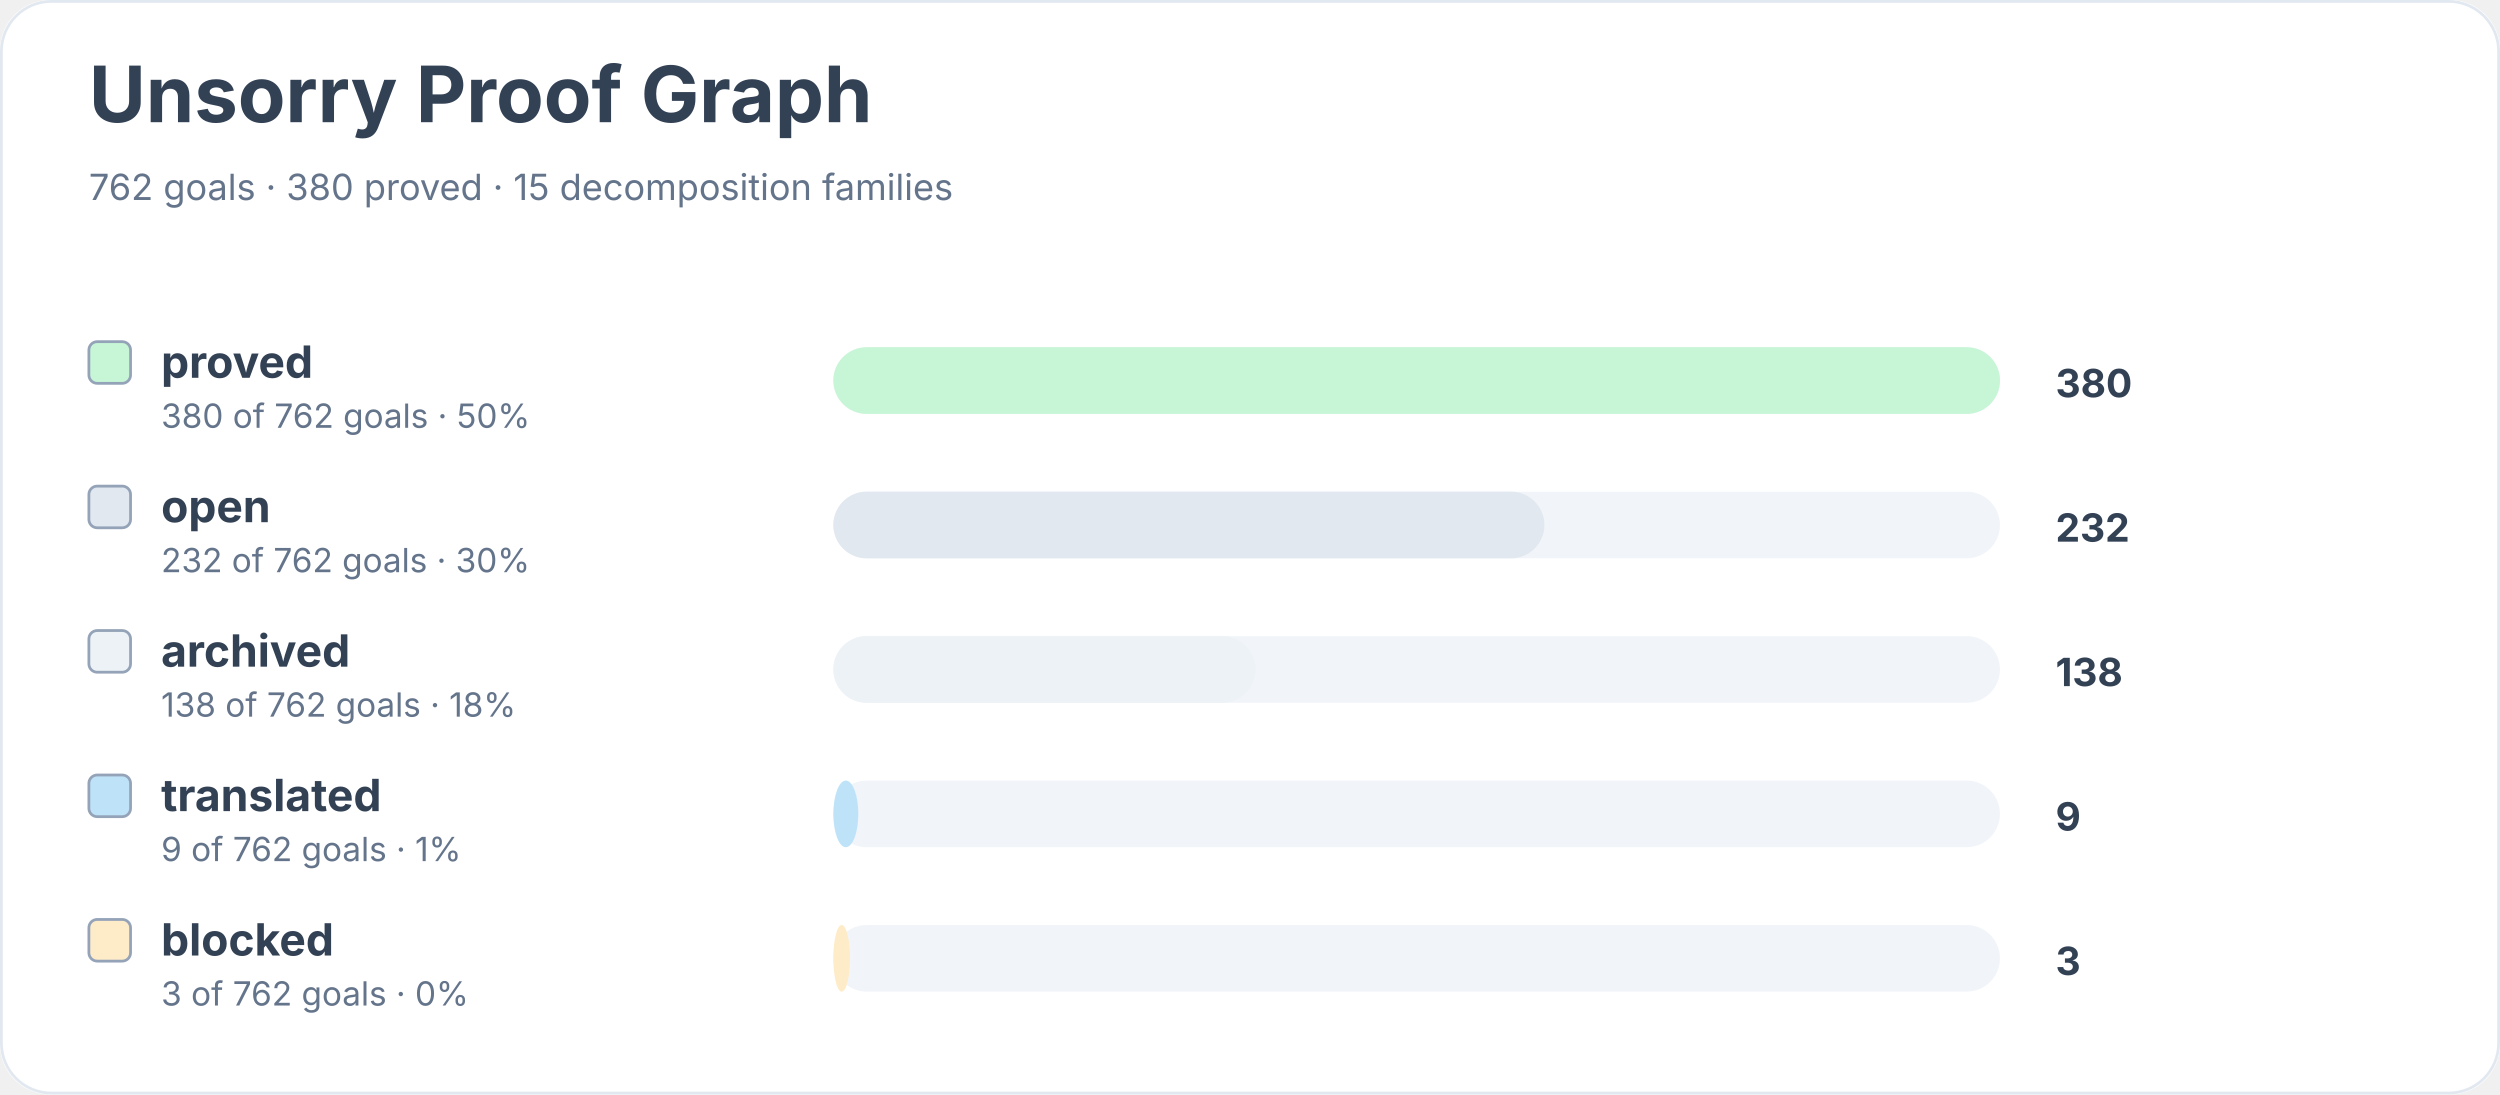
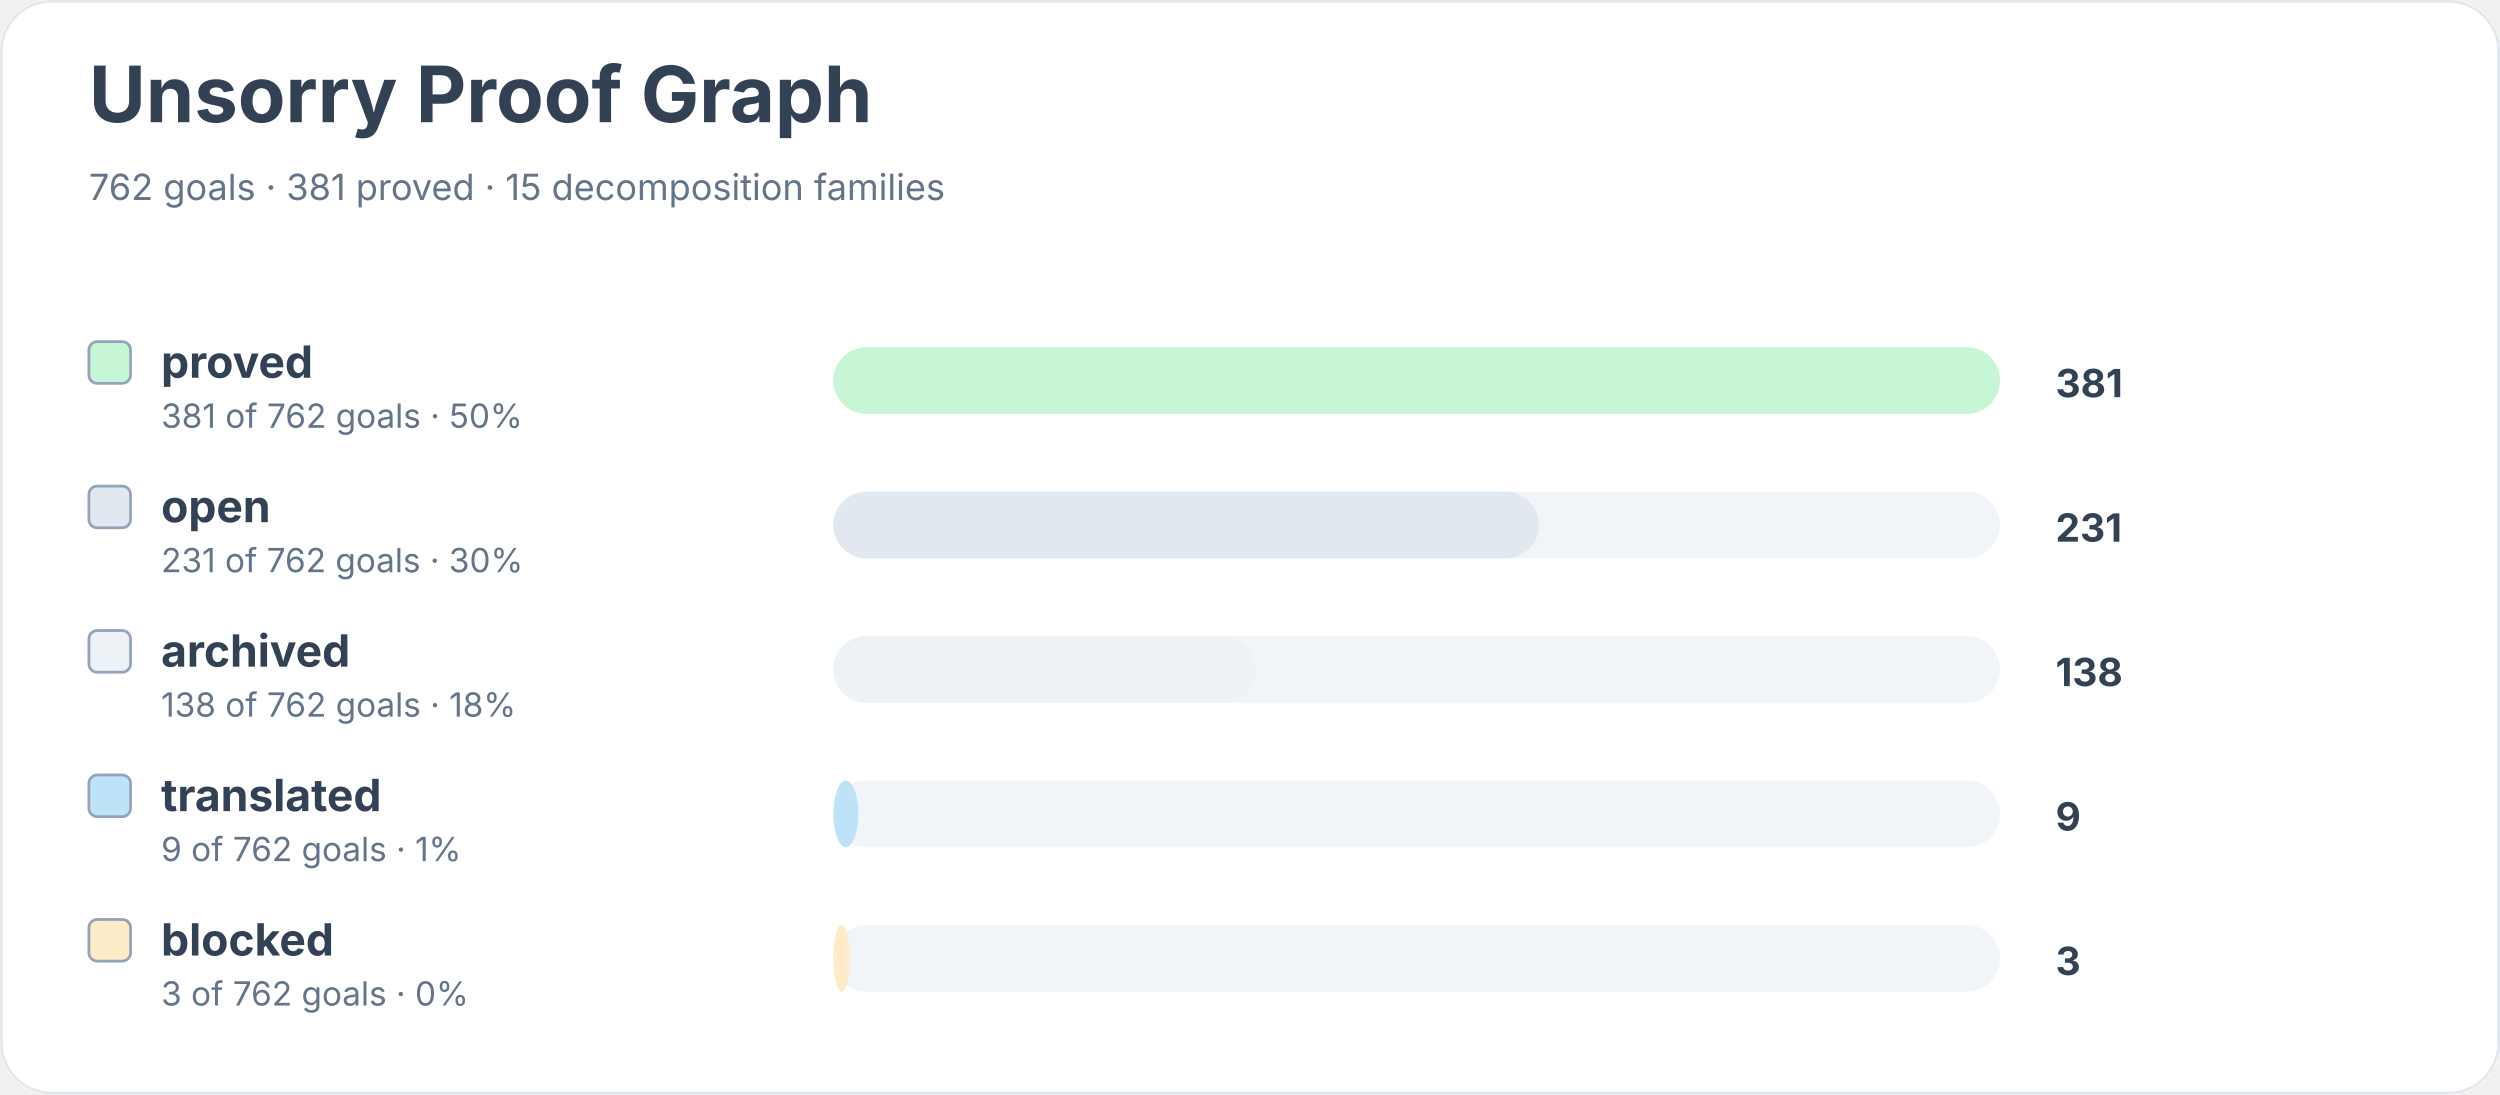
<svg xmlns="http://www.w3.org/2000/svg" width="900" height="394" viewBox="0 0 900 394" role="img" aria-labelledby="title desc">
  <rect width="900" height="100%" rx="18" fill="#ffffff" />
  <rect x="0.5" y="0.5" width="899" height="393" rx="18" fill="none" stroke="#e2e8f0" />
  <text x="32" y="44" font-family="Inter, system-ui, sans-serif" font-size="28" font-weight="700" fill="#334155">Unsorry Proof Graph</text>
-   <text x="32" y="72" font-family="Inter, system-ui, sans-serif" font-size="13" fill="#64748b">762 goals · 380 proved · 15 decomposition families</text>
+   <text x="32" y="72" font-family="Inter, system-ui, sans-serif" font-size="13" fill="#64748b">762 goals · 381 proved · 15 decomposition families</text>
  <rect x="32" y="123" width="15" height="15" rx="3" fill="#c6f6d5" stroke="#94a3b8" />
  <text x="58" y="136" font-family="Inter, system-ui, sans-serif" font-size="16" font-weight="650" fill="#334155">proved</text>
-   <text x="58" y="154" font-family="Inter, system-ui, sans-serif" font-size="12" fill="#64748b">380 of 762 goals · 50%</text>
+   <text x="58" y="154" font-family="Inter, system-ui, sans-serif" font-size="12" fill="#64748b">381 of 762 goals · 50%</text>
  <rect x="300" y="125" width="420" height="24" rx="12" fill="#f1f5f9" />
  <rect x="300" y="125" width="420" height="24" rx="12" fill="#c6f6d5" />
-   <text x="740" y="143" font-family="Inter, system-ui, sans-serif" font-size="14" font-weight="700" fill="#334155">380</text>
+   <text x="740" y="143" font-family="Inter, system-ui, sans-serif" font-size="14" font-weight="700" fill="#334155">381</text>
  <rect x="32" y="175" width="15" height="15" rx="3" fill="#e2e8f0" stroke="#94a3b8" />
  <text x="58" y="188" font-family="Inter, system-ui, sans-serif" font-size="16" font-weight="650" fill="#334155">open</text>
-   <text x="58" y="206" font-family="Inter, system-ui, sans-serif" font-size="12" fill="#64748b">232 of 762 goals · 30%</text>
+   <text x="58" y="206" font-family="Inter, system-ui, sans-serif" font-size="12" fill="#64748b">231 of 762 goals · 30%</text>
  <rect x="300" y="177" width="420" height="24" rx="12" fill="#f1f5f9" />
-   <rect x="300" y="177" width="256" height="24" rx="12" fill="#e2e8f0" />
-   <text x="740" y="195" font-family="Inter, system-ui, sans-serif" font-size="14" font-weight="700" fill="#334155">232</text>
+   <rect x="300" y="177" width="254" height="24" rx="12" fill="#e2e8f0" />
+   <text x="740" y="195" font-family="Inter, system-ui, sans-serif" font-size="14" font-weight="700" fill="#334155">231</text>
  <rect x="32" y="227" width="15" height="15" rx="3" fill="#edf2f7" stroke="#94a3b8" />
  <text x="58" y="240" font-family="Inter, system-ui, sans-serif" font-size="16" font-weight="650" fill="#334155">archived</text>
  <text x="58" y="258" font-family="Inter, system-ui, sans-serif" font-size="12" fill="#64748b">138 of 762 goals · 18%</text>
  <rect x="300" y="229" width="420" height="24" rx="12" fill="#f1f5f9" />
  <rect x="300" y="229" width="152" height="24" rx="12" fill="#edf2f7" />
  <text x="740" y="247" font-family="Inter, system-ui, sans-serif" font-size="14" font-weight="700" fill="#334155">138</text>
  <rect x="32" y="279" width="15" height="15" rx="3" fill="#bee3f8" stroke="#94a3b8" />
  <text x="58" y="292" font-family="Inter, system-ui, sans-serif" font-size="16" font-weight="650" fill="#334155">translated</text>
  <text x="58" y="310" font-family="Inter, system-ui, sans-serif" font-size="12" fill="#64748b">9 of 762 goals · 1%</text>
  <rect x="300" y="281" width="420" height="24" rx="12" fill="#f1f5f9" />
  <rect x="300" y="281" width="9" height="24" rx="12" fill="#bee3f8" />
  <text x="740" y="299" font-family="Inter, system-ui, sans-serif" font-size="14" font-weight="700" fill="#334155">9</text>
  <rect x="32" y="331" width="15" height="15" rx="3" fill="#feebc8" stroke="#94a3b8" />
  <text x="58" y="344" font-family="Inter, system-ui, sans-serif" font-size="16" font-weight="650" fill="#334155">blocked</text>
  <text x="58" y="362" font-family="Inter, system-ui, sans-serif" font-size="12" fill="#64748b">3 of 762 goals · 0%</text>
  <rect x="300" y="333" width="420" height="24" rx="12" fill="#f1f5f9" />
  <rect x="300" y="333" width="6" height="24" rx="12" fill="#feebc8" />
  <text x="740" y="351" font-family="Inter, system-ui, sans-serif" font-size="14" font-weight="700" fill="#334155">3</text>
</svg>
